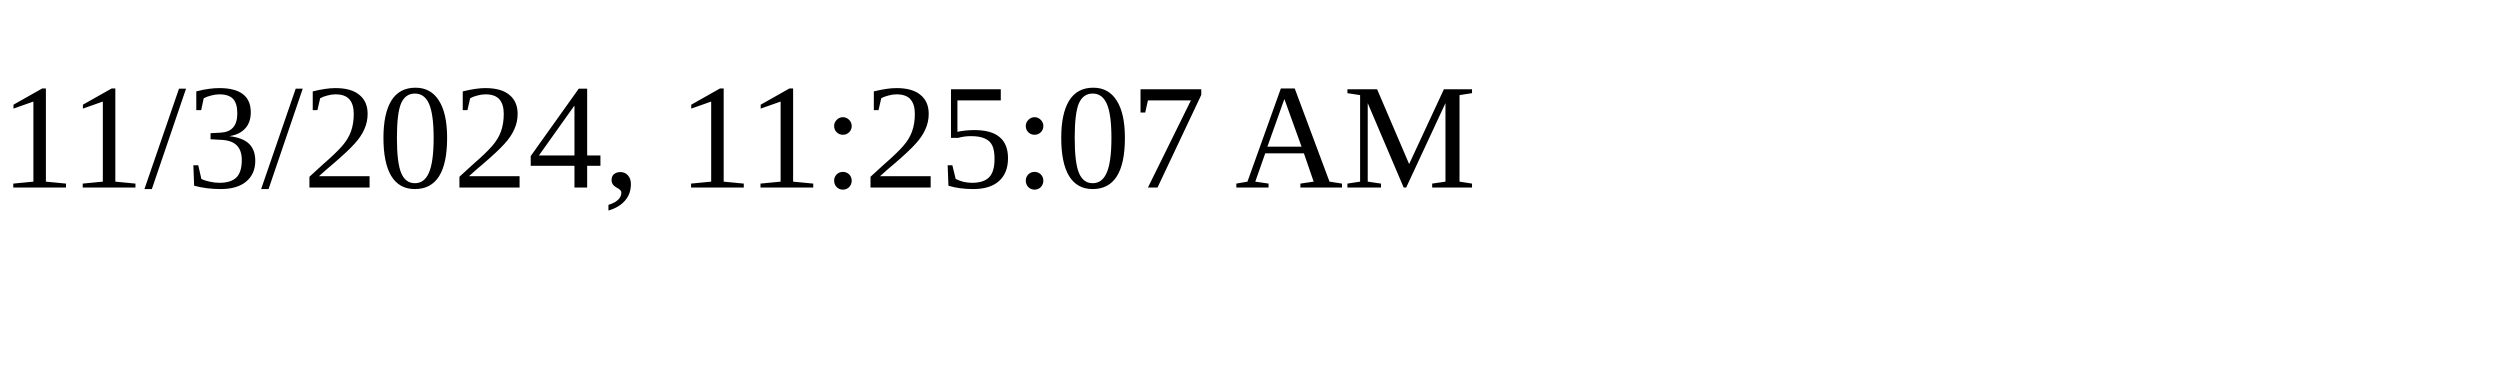
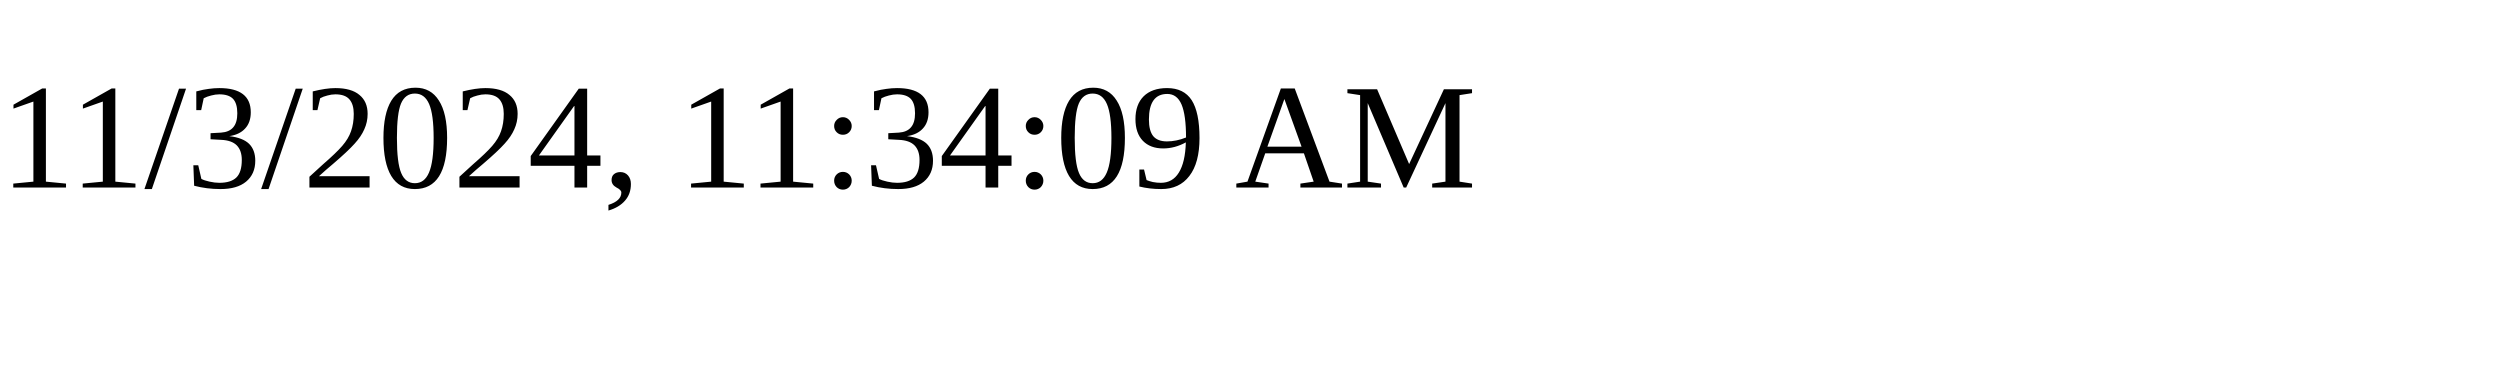
<svg xmlns="http://www.w3.org/2000/svg" height="30" width="200">
-   <text x="0" y="15">11/3/2024, 11:25:07 AM</text>
+   <text x="0" y="15">11/3/2024, 11:34:09 AM</text>
</svg>
